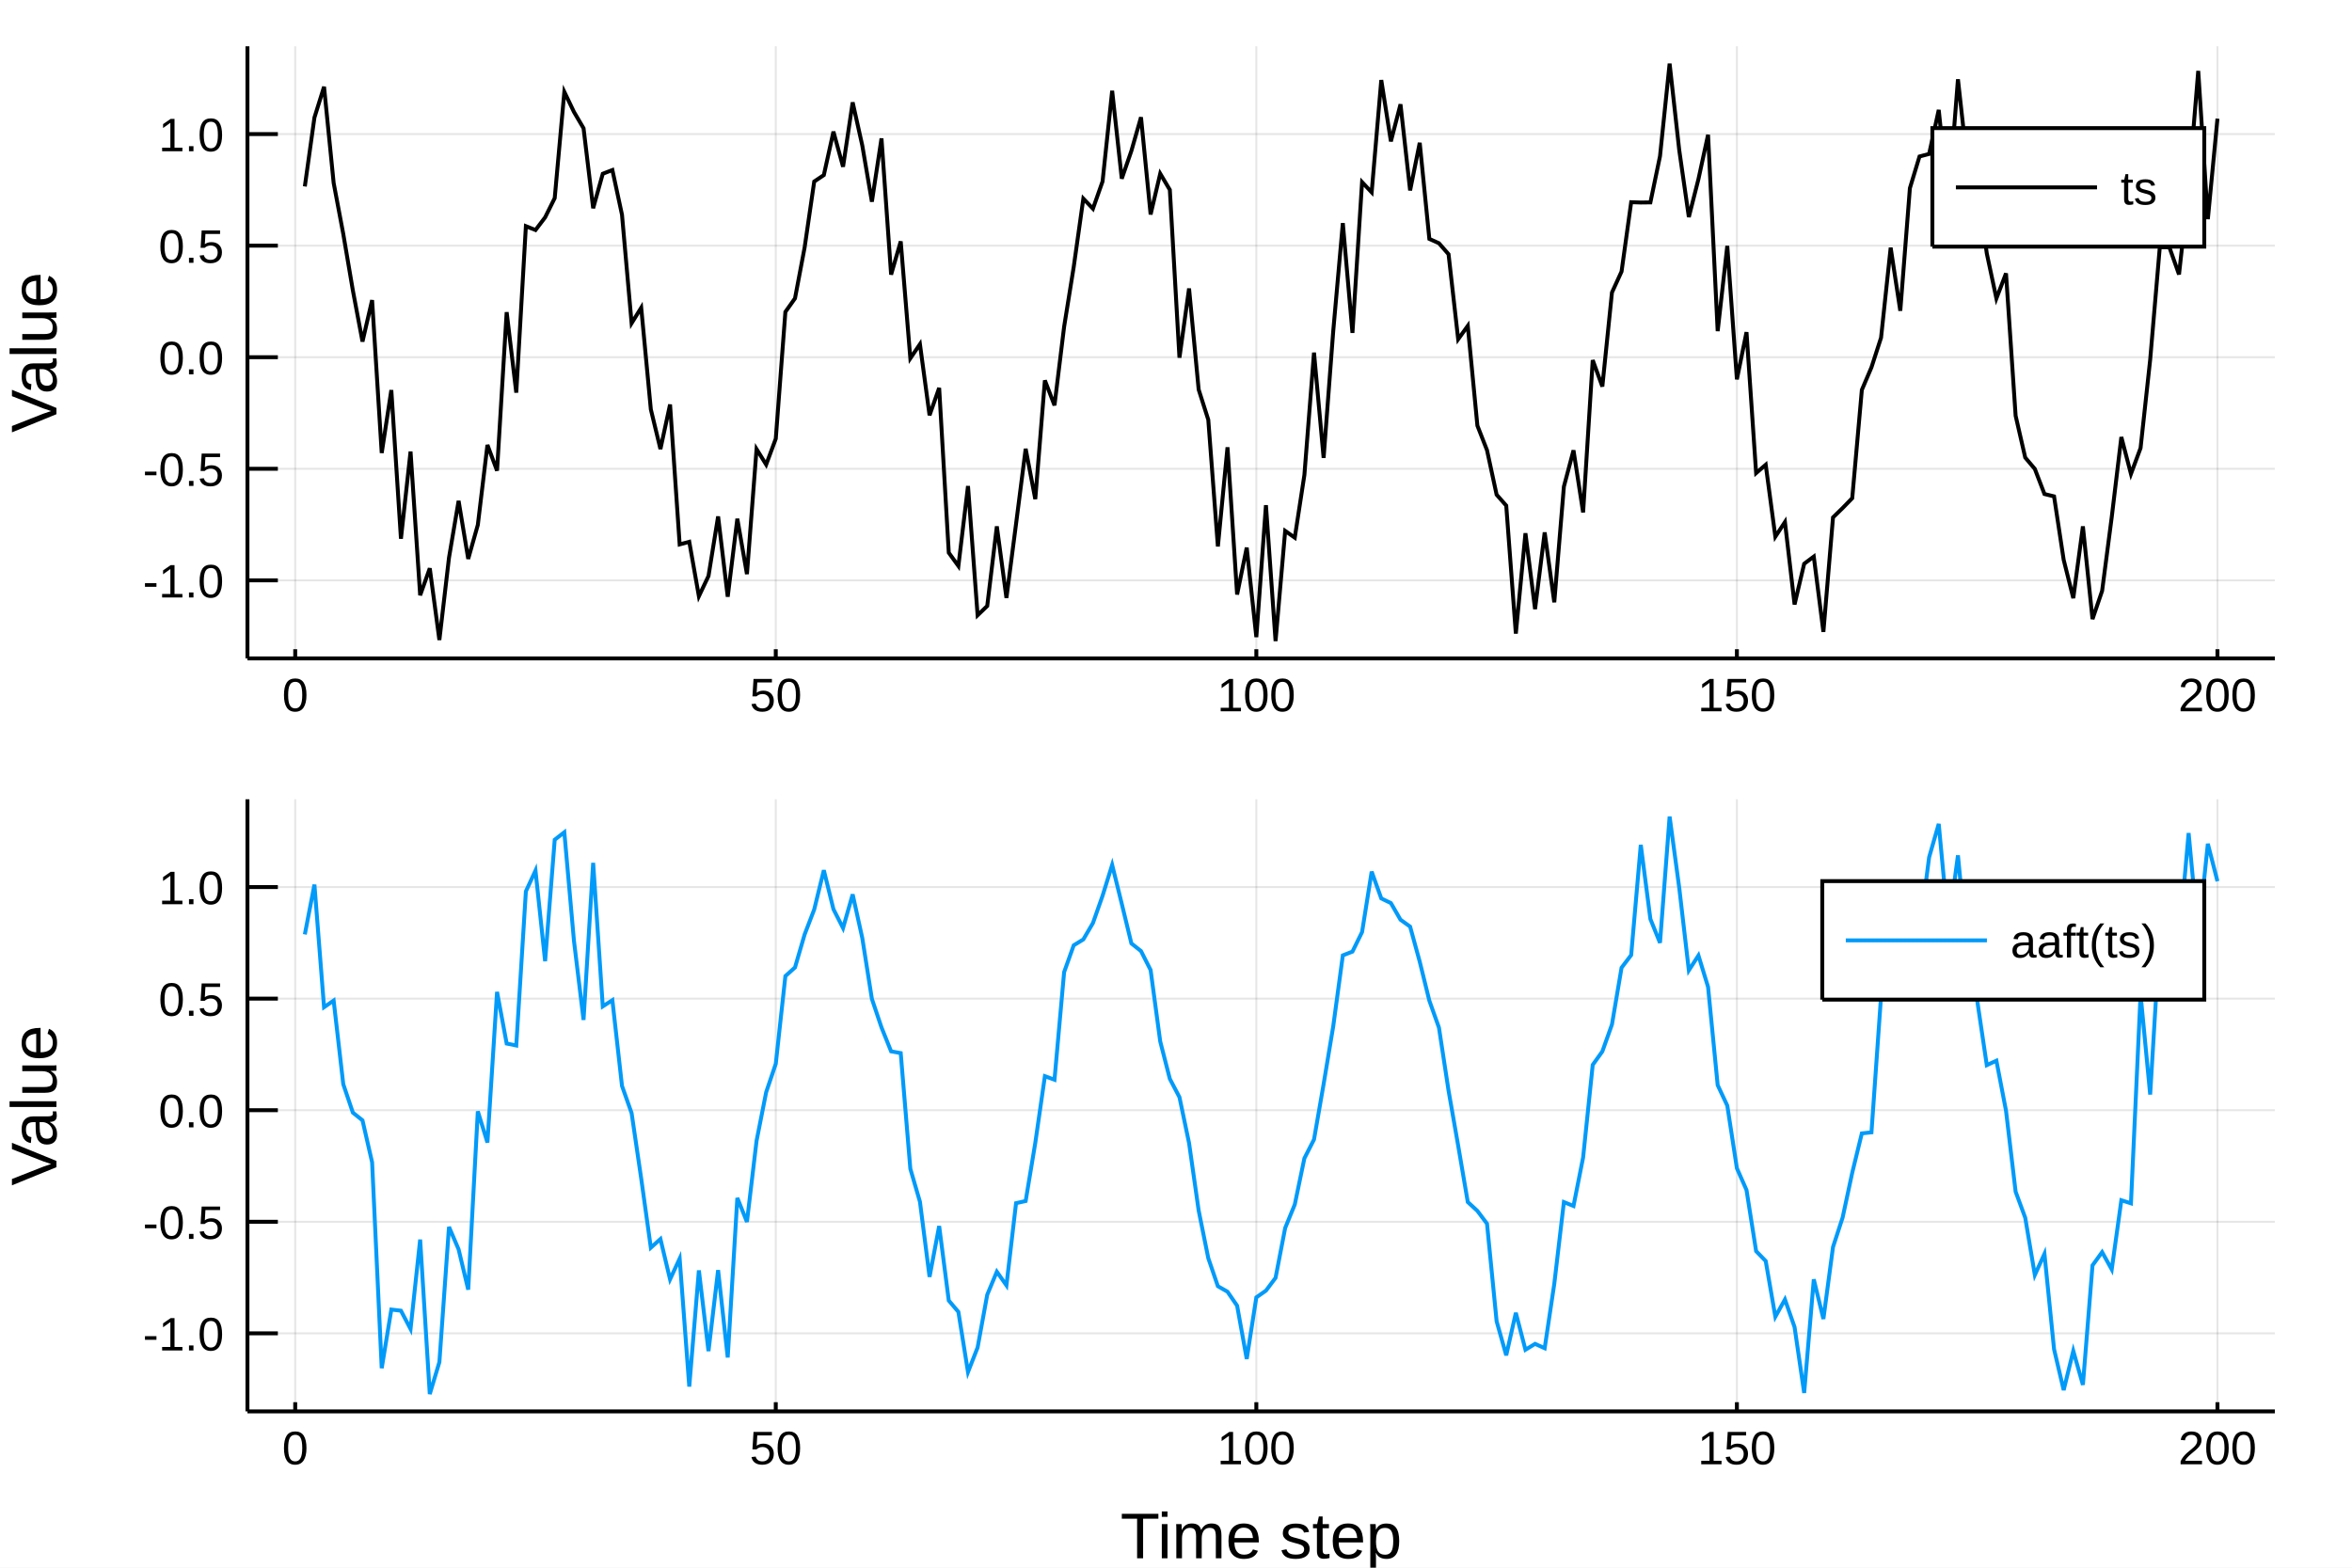
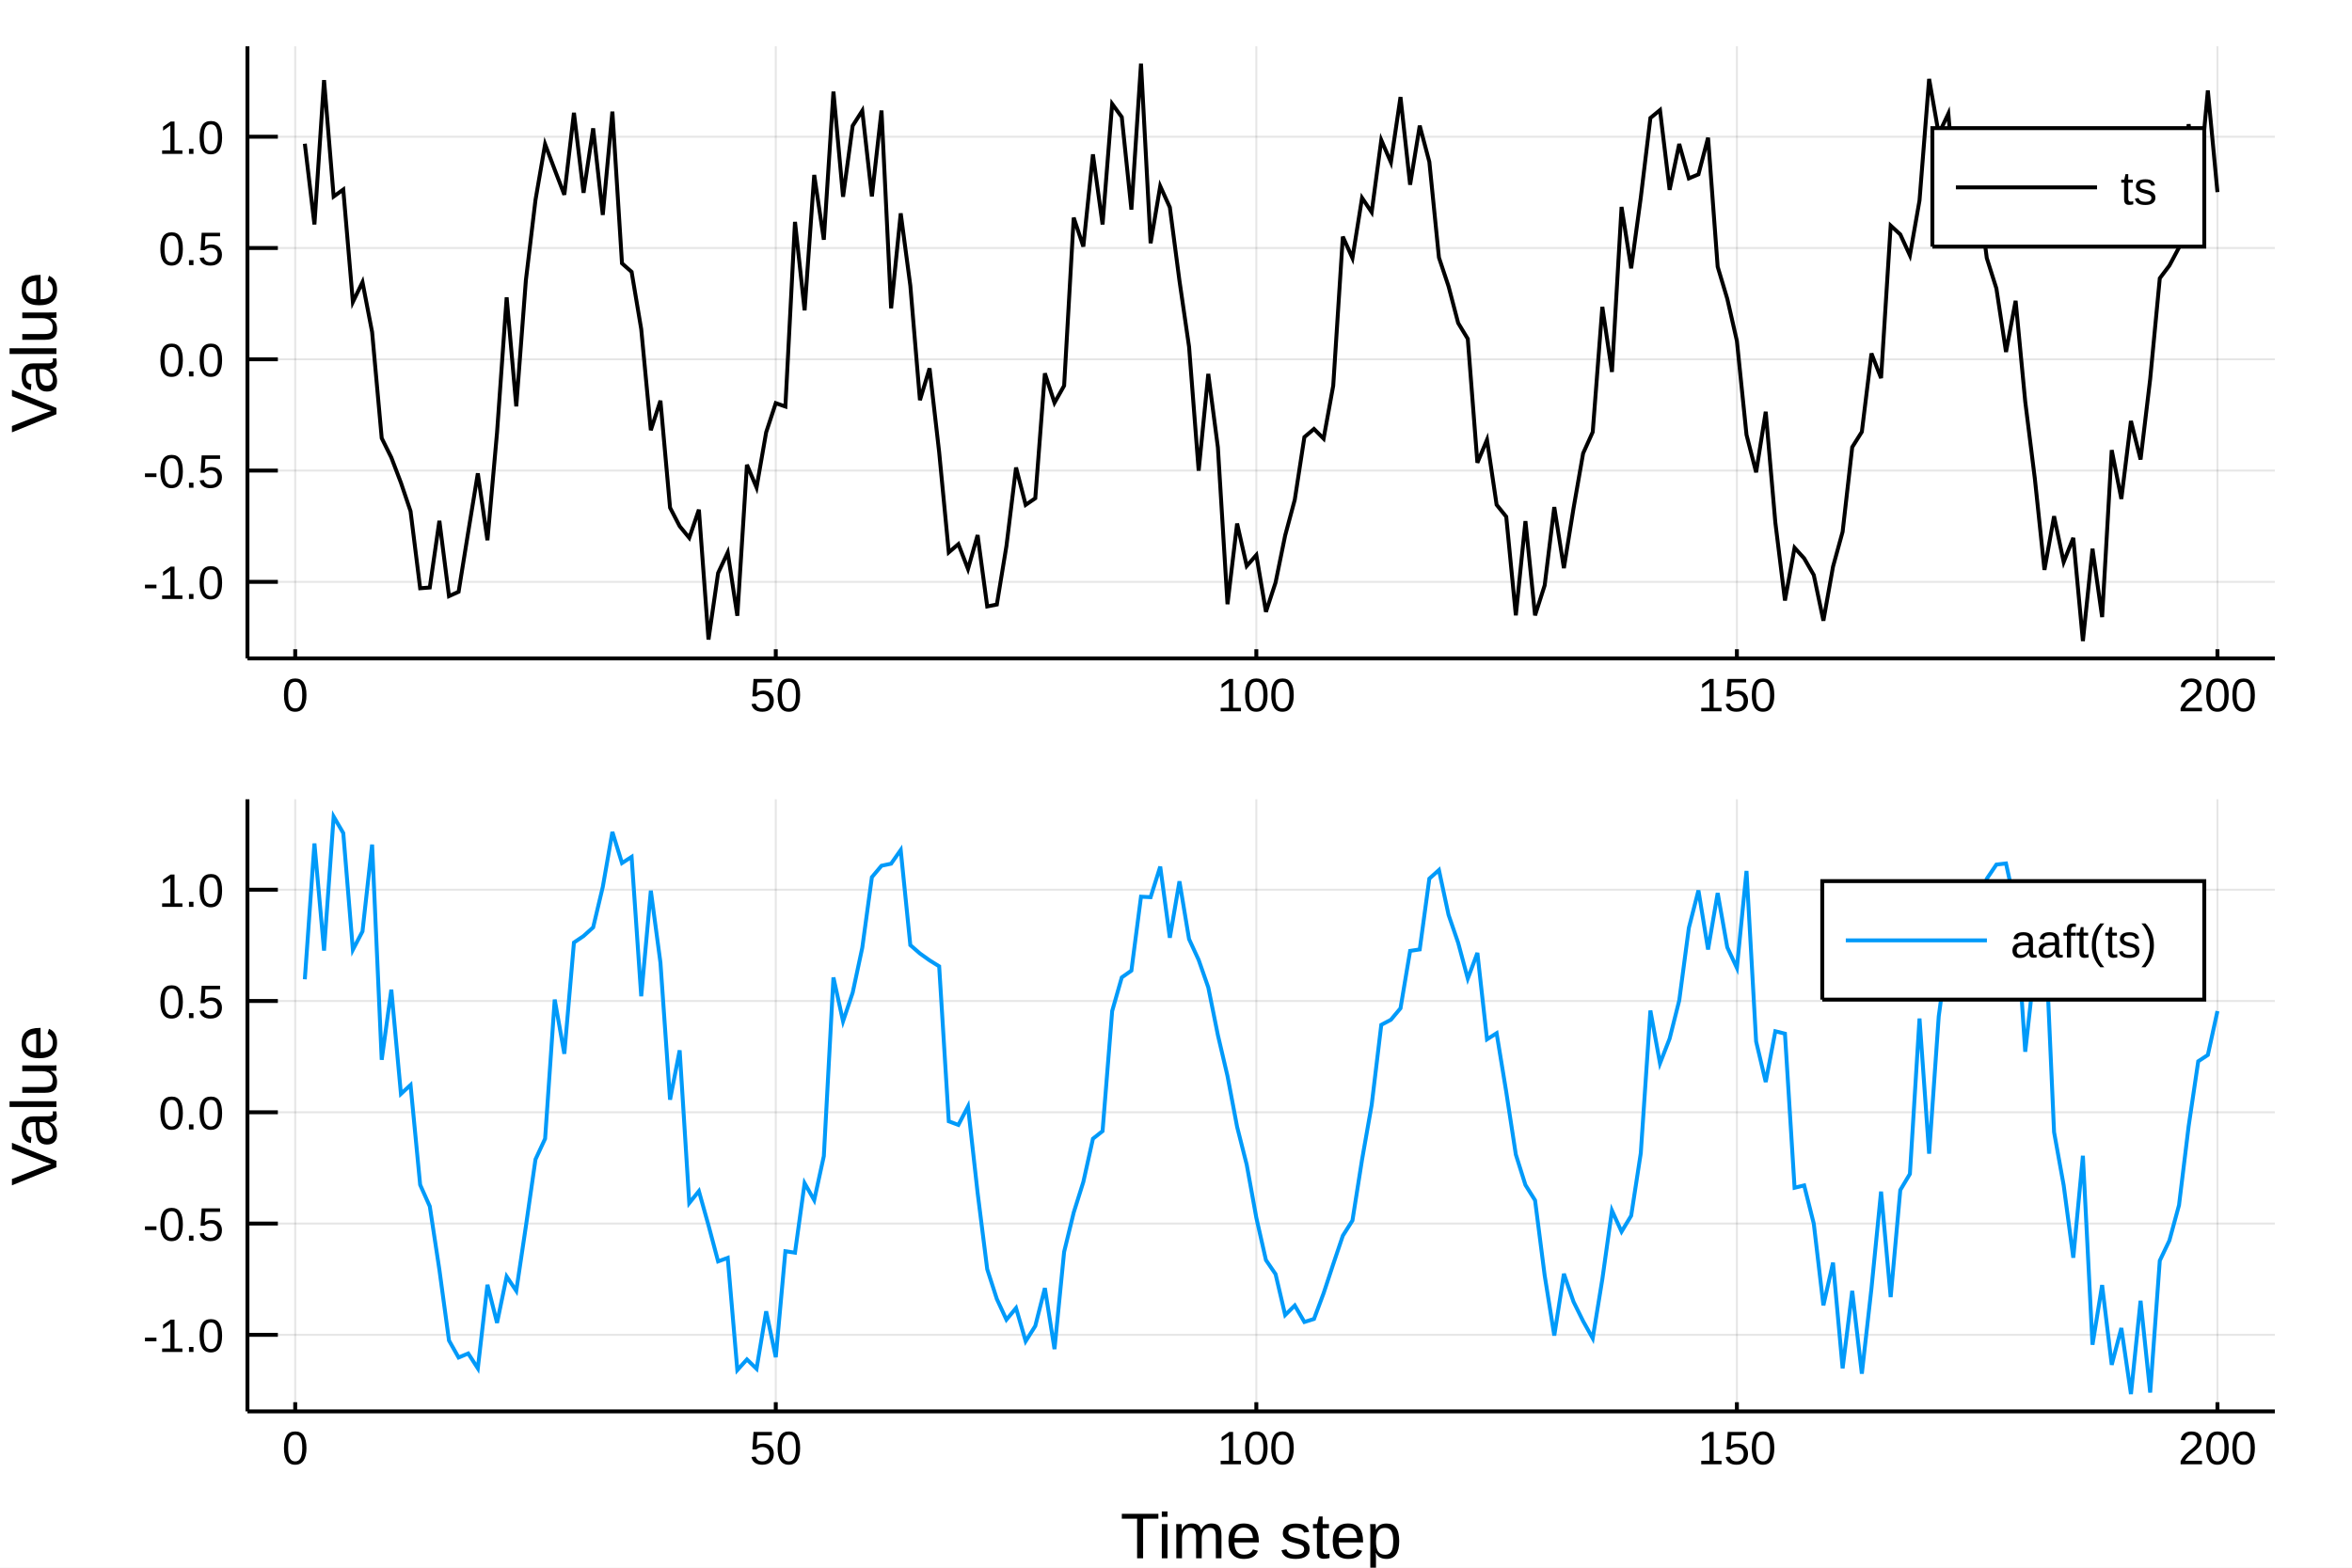
<svg xmlns="http://www.w3.org/2000/svg" width="600" height="400" viewBox="0 0 2400 1600">
  <defs>
-     <clipPath id="clip2500">
+     <clipPath id="clip4800">
      <rect x="0" y="0" width="2000" height="2000" />
    </clipPath>
  </defs>
  <defs>
-     <clipPath id="clip2501">
+     <clipPath id="clip4801">
      <rect x="0" y="0" width="2400" height="1600" />
    </clipPath>
  </defs>
-   <polygon clip-path="url(#clip2501)" points=" 0,1600 2400,1600 2400,0 0,0    " fill="#ffffff" fill-rule="evenodd" fill-opacity="1" />
+   <polygon clip-path="url(#clip4801)" points=" 0,1600 2400,1600 2400,0 0,0    " fill="#ffffff" fill-rule="evenodd" fill-opacity="1" />
  <defs>
-     <clipPath id="clip2502">
+     <clipPath id="clip4802">
      <rect x="480" y="0" width="1681" height="1600" />
    </clipPath>
  </defs>
-   <polygon clip-path="url(#clip2501)" points=" 252.496,671.979 2321.26,671.979 2321.26,47.244 252.496,47.244    " fill="#ffffff" fill-rule="evenodd" fill-opacity="1" />
+   <polygon clip-path="url(#clip4801)" points=" 252.496,671.979 2321.26,671.979 2321.26,47.244 252.496,47.244    " fill="#ffffff" fill-rule="evenodd" fill-opacity="1" />
  <defs>
-     <clipPath id="clip2503">
+     <clipPath id="clip4803">
      <rect x="252" y="47" width="2070" height="626" />
    </clipPath>
  </defs>
-   <polyline clip-path="url(#clip2503)" style="stroke:#000000; stroke-width:2; stroke-opacity:0.1; fill:none" points="   301.239,671.979 301.239,47.244    " />
-   <polyline clip-path="url(#clip2503)" style="stroke:#000000; stroke-width:2; stroke-opacity:0.1; fill:none" points="   791.607,671.979 791.607,47.244    " />
-   <polyline clip-path="url(#clip2503)" style="stroke:#000000; stroke-width:2; stroke-opacity:0.1; fill:none" points="   1281.97,671.979 1281.97,47.244    " />
-   <polyline clip-path="url(#clip2503)" style="stroke:#000000; stroke-width:2; stroke-opacity:0.1; fill:none" points="   1772.34,671.979 1772.34,47.244    " />
-   <polyline clip-path="url(#clip2503)" style="stroke:#000000; stroke-width:2; stroke-opacity:0.1; fill:none" points="   2262.71,671.979 2262.71,47.244    " />
-   <polyline clip-path="url(#clip2503)" style="stroke:#000000; stroke-width:2; stroke-opacity:0.1; fill:none" points="   252.496,592.308 2321.26,592.308    " />
-   <polyline clip-path="url(#clip2503)" style="stroke:#000000; stroke-width:2; stroke-opacity:0.1; fill:none" points="   252.496,478.442 2321.26,478.442    " />
-   <polyline clip-path="url(#clip2503)" style="stroke:#000000; stroke-width:2; stroke-opacity:0.1; fill:none" points="   252.496,364.576 2321.26,364.576    " />
-   <polyline clip-path="url(#clip2503)" style="stroke:#000000; stroke-width:2; stroke-opacity:0.1; fill:none" points="   252.496,250.709 2321.26,250.709    " />
-   <polyline clip-path="url(#clip2503)" style="stroke:#000000; stroke-width:2; stroke-opacity:0.1; fill:none" points="   252.496,136.843 2321.26,136.843    " />
-   <polyline clip-path="url(#clip2501)" style="stroke:#000000; stroke-width:4; stroke-opacity:1; fill:none" points="   252.496,671.979 2321.26,671.979    " />
-   <polyline clip-path="url(#clip2501)" style="stroke:#000000; stroke-width:4; stroke-opacity:1; fill:none" points="   252.496,671.979 252.496,47.244    " />
-   <polyline clip-path="url(#clip2501)" style="stroke:#000000; stroke-width:4; stroke-opacity:1; fill:none" points="   301.239,671.979 301.239,662.608    " />
-   <polyline clip-path="url(#clip2501)" style="stroke:#000000; stroke-width:4; stroke-opacity:1; fill:none" points="   791.607,671.979 791.607,662.608    " />
-   <polyline clip-path="url(#clip2501)" style="stroke:#000000; stroke-width:4; stroke-opacity:1; fill:none" points="   1281.97,671.979 1281.97,662.608    " />
-   <polyline clip-path="url(#clip2501)" style="stroke:#000000; stroke-width:4; stroke-opacity:1; fill:none" points="   1772.34,671.979 1772.34,662.608    " />
-   <polyline clip-path="url(#clip2501)" style="stroke:#000000; stroke-width:4; stroke-opacity:1; fill:none" points="   2262.71,671.979 2262.71,662.608    " />
-   <polyline clip-path="url(#clip2501)" style="stroke:#000000; stroke-width:4; stroke-opacity:1; fill:none" points="   252.496,592.308 283.528,592.308    " />
-   <polyline clip-path="url(#clip2501)" style="stroke:#000000; stroke-width:4; stroke-opacity:1; fill:none" points="   252.496,478.442 283.528,478.442    " />
-   <polyline clip-path="url(#clip2501)" style="stroke:#000000; stroke-width:4; stroke-opacity:1; fill:none" points="   252.496,364.576 283.528,364.576    " />
-   <polyline clip-path="url(#clip2501)" style="stroke:#000000; stroke-width:4; stroke-opacity:1; fill:none" points="   252.496,250.709 283.528,250.709    " />
-   <polyline clip-path="url(#clip2501)" style="stroke:#000000; stroke-width:4; stroke-opacity:1; fill:none" points="   252.496,136.843 283.528,136.843    " />
-   <g clip-path="url(#clip2501)">
+   <polyline clip-path="url(#clip4803)" style="stroke:#000000; stroke-width:2; stroke-opacity:0.1; fill:none" points="   301.239,671.979 301.239,47.244    " />
+   <polyline clip-path="url(#clip4803)" style="stroke:#000000; stroke-width:2; stroke-opacity:0.1; fill:none" points="   791.607,671.979 791.607,47.244    " />
+   <polyline clip-path="url(#clip4803)" style="stroke:#000000; stroke-width:2; stroke-opacity:0.1; fill:none" points="   1281.97,671.979 1281.97,47.244    " />
+   <polyline clip-path="url(#clip4803)" style="stroke:#000000; stroke-width:2; stroke-opacity:0.1; fill:none" points="   1772.34,671.979 1772.34,47.244    " />
+   <polyline clip-path="url(#clip4803)" style="stroke:#000000; stroke-width:2; stroke-opacity:0.1; fill:none" points="   2262.71,671.979 2262.71,47.244    " />
+   <polyline clip-path="url(#clip4803)" style="stroke:#000000; stroke-width:2; stroke-opacity:0.1; fill:none" points="   252.496,593.847 2321.26,593.847    " />
+   <polyline clip-path="url(#clip4803)" style="stroke:#000000; stroke-width:2; stroke-opacity:0.1; fill:none" points="   252.496,480.271 2321.26,480.271    " />
+   <polyline clip-path="url(#clip4803)" style="stroke:#000000; stroke-width:2; stroke-opacity:0.1; fill:none" points="   252.496,366.695 2321.26,366.695    " />
+   <polyline clip-path="url(#clip4803)" style="stroke:#000000; stroke-width:2; stroke-opacity:0.1; fill:none" points="   252.496,253.119 2321.26,253.119    " />
+   <polyline clip-path="url(#clip4803)" style="stroke:#000000; stroke-width:2; stroke-opacity:0.1; fill:none" points="   252.496,139.543 2321.26,139.543    " />
+   <polyline clip-path="url(#clip4801)" style="stroke:#000000; stroke-width:4; stroke-opacity:1; fill:none" points="   252.496,671.979 2321.26,671.979    " />
+   <polyline clip-path="url(#clip4801)" style="stroke:#000000; stroke-width:4; stroke-opacity:1; fill:none" points="   252.496,671.979 252.496,47.244    " />
+   <polyline clip-path="url(#clip4801)" style="stroke:#000000; stroke-width:4; stroke-opacity:1; fill:none" points="   301.239,671.979 301.239,662.608    " />
+   <polyline clip-path="url(#clip4801)" style="stroke:#000000; stroke-width:4; stroke-opacity:1; fill:none" points="   791.607,671.979 791.607,662.608    " />
+   <polyline clip-path="url(#clip4801)" style="stroke:#000000; stroke-width:4; stroke-opacity:1; fill:none" points="   1281.97,671.979 1281.97,662.608    " />
+   <polyline clip-path="url(#clip4801)" style="stroke:#000000; stroke-width:4; stroke-opacity:1; fill:none" points="   1772.34,671.979 1772.34,662.608    " />
+   <polyline clip-path="url(#clip4801)" style="stroke:#000000; stroke-width:4; stroke-opacity:1; fill:none" points="   2262.71,671.979 2262.71,662.608    " />
+   <polyline clip-path="url(#clip4801)" style="stroke:#000000; stroke-width:4; stroke-opacity:1; fill:none" points="   252.496,593.847 283.528,593.847    " />
+   <polyline clip-path="url(#clip4801)" style="stroke:#000000; stroke-width:4; stroke-opacity:1; fill:none" points="   252.496,480.271 283.528,480.271    " />
+   <polyline clip-path="url(#clip4801)" style="stroke:#000000; stroke-width:4; stroke-opacity:1; fill:none" points="   252.496,366.695 283.528,366.695    " />
+   <polyline clip-path="url(#clip4801)" style="stroke:#000000; stroke-width:4; stroke-opacity:1; fill:none" points="   252.496,253.119 283.528,253.119    " />
+   <polyline clip-path="url(#clip4801)" style="stroke:#000000; stroke-width:4; stroke-opacity:1; fill:none" points="   252.496,139.543 283.528,139.543    " />
+   <g clip-path="url(#clip4801)">
    <text style="fill:#000000; fill-opacity:1; font-family:Arial,Helvetica Neue,Helvetica,sans-serif; font-size:48px; text-anchor:middle;" transform="rotate(0, 301.239, 725.979)" x="301.239" y="725.979">0</text>
  </g>
-   <g clip-path="url(#clip2501)">
+   <g clip-path="url(#clip4801)">
    <text style="fill:#000000; fill-opacity:1; font-family:Arial,Helvetica Neue,Helvetica,sans-serif; font-size:48px; text-anchor:middle;" transform="rotate(0, 791.607, 725.979)" x="791.607" y="725.979">50</text>
  </g>
-   <g clip-path="url(#clip2501)">
+   <g clip-path="url(#clip4801)">
    <text style="fill:#000000; fill-opacity:1; font-family:Arial,Helvetica Neue,Helvetica,sans-serif; font-size:48px; text-anchor:middle;" transform="rotate(0, 1281.97, 725.979)" x="1281.97" y="725.979">100</text>
  </g>
-   <g clip-path="url(#clip2501)">
+   <g clip-path="url(#clip4801)">
    <text style="fill:#000000; fill-opacity:1; font-family:Arial,Helvetica Neue,Helvetica,sans-serif; font-size:48px; text-anchor:middle;" transform="rotate(0, 1772.34, 725.979)" x="1772.34" y="725.979">150</text>
  </g>
-   <g clip-path="url(#clip2501)">
+   <g clip-path="url(#clip4801)">
    <text style="fill:#000000; fill-opacity:1; font-family:Arial,Helvetica Neue,Helvetica,sans-serif; font-size:48px; text-anchor:middle;" transform="rotate(0, 2262.71, 725.979)" x="2262.71" y="725.979">200</text>
  </g>
-   <g clip-path="url(#clip2501)">
-     <text style="fill:#000000; fill-opacity:1; font-family:Arial,Helvetica Neue,Helvetica,sans-serif; font-size:48px; text-anchor:end;" transform="rotate(0, 228.496, 609.808)" x="228.496" y="609.808">-1.0</text>
+   <g clip-path="url(#clip4801)">
+     <text style="fill:#000000; fill-opacity:1; font-family:Arial,Helvetica Neue,Helvetica,sans-serif; font-size:48px; text-anchor:end;" transform="rotate(0, 228.496, 611.347)" x="228.496" y="611.347">-1.0</text>
  </g>
-   <g clip-path="url(#clip2501)">
-     <text style="fill:#000000; fill-opacity:1; font-family:Arial,Helvetica Neue,Helvetica,sans-serif; font-size:48px; text-anchor:end;" transform="rotate(0, 228.496, 495.942)" x="228.496" y="495.942">-0.5</text>
+   <g clip-path="url(#clip4801)">
+     <text style="fill:#000000; fill-opacity:1; font-family:Arial,Helvetica Neue,Helvetica,sans-serif; font-size:48px; text-anchor:end;" transform="rotate(0, 228.496, 497.771)" x="228.496" y="497.771">-0.5</text>
  </g>
-   <g clip-path="url(#clip2501)">
-     <text style="fill:#000000; fill-opacity:1; font-family:Arial,Helvetica Neue,Helvetica,sans-serif; font-size:48px; text-anchor:end;" transform="rotate(0, 228.496, 382.076)" x="228.496" y="382.076">0.0</text>
+   <g clip-path="url(#clip4801)">
+     <text style="fill:#000000; fill-opacity:1; font-family:Arial,Helvetica Neue,Helvetica,sans-serif; font-size:48px; text-anchor:end;" transform="rotate(0, 228.496, 384.195)" x="228.496" y="384.195">0.0</text>
  </g>
-   <g clip-path="url(#clip2501)">
-     <text style="fill:#000000; fill-opacity:1; font-family:Arial,Helvetica Neue,Helvetica,sans-serif; font-size:48px; text-anchor:end;" transform="rotate(0, 228.496, 268.209)" x="228.496" y="268.209">0.5</text>
+   <g clip-path="url(#clip4801)">
+     <text style="fill:#000000; fill-opacity:1; font-family:Arial,Helvetica Neue,Helvetica,sans-serif; font-size:48px; text-anchor:end;" transform="rotate(0, 228.496, 270.619)" x="228.496" y="270.619">0.5</text>
  </g>
-   <g clip-path="url(#clip2501)">
-     <text style="fill:#000000; fill-opacity:1; font-family:Arial,Helvetica Neue,Helvetica,sans-serif; font-size:48px; text-anchor:end;" transform="rotate(0, 228.496, 154.343)" x="228.496" y="154.343">1.0</text>
+   <g clip-path="url(#clip4801)">
+     <text style="fill:#000000; fill-opacity:1; font-family:Arial,Helvetica Neue,Helvetica,sans-serif; font-size:48px; text-anchor:end;" transform="rotate(0, 228.496, 157.043)" x="228.496" y="157.043">1.0</text>
  </g>
-   <g clip-path="url(#clip2501)">
+   <g clip-path="url(#clip4801)">
    <text style="fill:#000000; fill-opacity:1; font-family:Arial,Helvetica Neue,Helvetica,sans-serif; font-size:66px; text-anchor:middle;" transform="rotate(-90, 57.6, 359.611)" x="57.6" y="359.611">Value</text>
  </g>
-   <polyline clip-path="url(#clip2503)" style="stroke:#000000; stroke-width:4; stroke-opacity:1; fill:none" points="   311.046,190.295 320.854,119.99 330.661,88.541 340.468,186.745 350.276,238.789 360.083,296.542 369.89,348.603 379.698,306.309 389.505,462.335 399.312,398.108    409.12,549.84 418.927,460.84 428.734,607.525 438.542,580.017 448.349,653.171 458.156,569.202 467.964,511.201 477.771,570.405 487.579,535.688 497.386,454.125    507.193,480.383 517.001,318.593 526.808,400.744 536.615,230.84 546.423,234.777 556.23,221.872 566.037,202.157 575.845,93.755 585.652,114.204 595.459,130.911    605.267,212.527 615.074,177.33 624.882,173.539 634.689,219.152 644.496,329.867 654.304,314.047 664.111,417.771 673.918,458.312 683.726,412.824 693.533,555.623    703.34,552.971 713.148,608.53 722.955,587.883 732.762,527.082 742.57,609.052 752.377,529.418 762.185,585.959 771.992,458.358 781.799,474.16 791.607,447.758    801.414,318.328 811.221,304.52 821.029,252.686 830.836,185.274 840.643,178.687 850.451,134.348 860.258,170.174 870.065,104.48 879.873,148.458 889.68,205.861    899.487,141.249 909.295,280.276 919.102,246.357 928.91,365.715 938.717,351.281 948.524,423.832 958.332,395.907 968.139,564.109 977.946,577.651 987.754,496.045    997.561,627.924 1007.37,618.47 1017.18,537.203 1026.98,610.241 1036.79,534.665 1046.6,458.035 1056.41,509.412 1066.21,388.231 1076.02,413.684 1085.83,333.491    1095.63,272.449 1105.44,202.722 1115.25,212.988 1125.06,185.172 1134.86,92.655 1144.67,182.35 1154.48,153.966 1164.29,119.655 1174.09,218.895 1183.9,177.203    1193.71,193.75 1203.52,365.091 1213.32,294.408 1223.13,397.589 1232.94,428.414 1242.74,557.738 1252.55,456.482 1262.36,606.775 1272.17,558.881 1281.97,650.254    1291.78,515.588 1301.59,654.297 1311.4,541.837 1321.2,548.739 1331.01,484.784 1340.82,359.881 1350.63,467.34 1360.43,338.039 1370.24,227.716 1380.05,339.762    1389.86,185.885 1399.66,196.287 1409.47,81.72 1419.28,144.311 1429.08,106.445 1438.89,194.355 1448.7,145.728 1458.51,243.83 1468.31,248.226 1478.12,259.457    1487.93,346.224 1497.74,332.588 1507.54,434.403 1517.35,459.464 1527.16,504.896 1536.97,516.012 1546.77,646.668 1556.58,544.228 1566.39,621.68 1576.2,543.356    1586,614.733 1595.81,496.606 1605.62,459.605 1615.42,522.979 1625.23,367.55 1635.04,394.489 1644.85,298.537 1654.65,277.113 1664.46,206.367 1674.27,206.684    1684.08,206.565 1693.88,159.432 1703.69,64.925 1713.5,153.186 1723.31,221.517 1733.11,182.788 1742.92,137.529 1752.73,337.966 1762.53,250.957 1772.34,387.185    1782.15,339 1791.96,482.809 1801.76,474.335 1811.57,547.729 1821.38,532.789 1831.19,616.944 1840.99,575.371 1850.8,568.048 1860.61,644.907 1870.42,528.07    1880.22,518.534 1890.03,508.436 1899.84,397.964 1909.65,374.925 1919.45,344.636 1929.26,252.77 1939.07,317.196 1948.87,192.044 1958.68,159.705 1968.49,157.116    1978.3,112.143 1988.1,206.25 1997.91,80.907 2007.72,169.487 2017.53,188.815 2027.33,258.627 2037.14,304.617 2046.95,278.987 2056.76,424.324 2066.56,467.006    2076.37,478.605 2086.18,504.213 2095.98,506.603 2105.79,571.375 2115.6,610.489 2125.41,537.199 2135.21,631.851 2145.02,603.052 2154.83,527.795 2164.64,446.048    2174.44,483.704 2184.25,457.262 2194.06,367.069 2203.87,252.284 2213.67,252.408 2223.48,280.106 2233.29,191.515 2243.1,72.366 2252.9,223.678 2262.71,121.095       " />
-   <polygon clip-path="url(#clip2501)" points=" 1971.81,251.724 2249.26,251.724 2249.26,130.764 1971.81,130.764    " fill="#ffffff" fill-rule="evenodd" fill-opacity="1" />
-   <polyline clip-path="url(#clip2501)" style="stroke:#000000; stroke-width:4; stroke-opacity:1; fill:none" points="   1971.81,251.724 2249.26,251.724 2249.26,130.764 1971.81,130.764 1971.81,251.724    " />
-   <polyline clip-path="url(#clip2501)" style="stroke:#000000; stroke-width:4; stroke-opacity:1; fill:none" points="   1995.81,191.244 2139.81,191.244    " />
-   <g clip-path="url(#clip2501)">
+   <polyline clip-path="url(#clip4803)" style="stroke:#000000; stroke-width:4; stroke-opacity:1; fill:none" points="   311.046,146.677 320.854,229.075 330.661,81.74 340.468,200.569 350.276,193.477 360.083,308.221 369.89,287.935 379.698,338.86 389.505,447.169 399.312,466.949    409.12,492.687 418.927,521.743 428.734,600.385 438.542,599.626 448.349,531.531 458.156,608.438 467.964,603.975 477.771,543.035 487.579,483.091 497.386,551.39    507.193,441.324 517.001,303.468 526.808,414.753 536.615,286.004 546.423,204.036 556.23,147.182 566.037,173.204 575.845,198.752 585.652,115.088 595.459,196.784    605.267,130.995 615.074,219.347 624.882,113.88 634.689,268.786 644.496,277.464 654.304,335.827 664.111,439.09 673.918,408.95 683.726,518.128 693.533,537.021    703.34,548.945 713.148,520.17 722.955,652.74 732.762,584.815 742.57,563.887 752.377,628.479 762.185,474.346 771.992,497.567 781.799,441.195 791.607,411.437    801.414,414.913 811.221,226.466 821.029,316.751 830.836,178.549 840.643,244.67 850.451,93.472 860.258,200.85 870.065,128.394 879.873,112.994 889.68,200.496    899.487,112.759 909.295,314.673 919.102,217.731 928.91,291.553 938.717,408.418 948.524,375.934 958.332,461.515 968.139,563.75 977.946,555.354 987.754,580.735    997.561,546.133 1007.37,618.946 1017.18,616.99 1026.98,557.272 1036.79,477.166 1046.6,515.276 1056.41,508.527 1066.21,381.015 1076.02,411.075 1085.83,393.68    1095.63,222.139 1105.44,251.64 1115.25,157.543 1125.06,229.106 1134.86,106.037 1144.67,119.479 1154.48,213.916 1164.29,64.925 1174.09,248.283 1183.9,189.948    1193.71,211.63 1203.52,286.459 1213.32,353.866 1223.13,480.41 1232.94,381.59 1242.74,456.558 1252.55,616.672 1262.36,534.323 1272.17,577.644 1281.97,566.489    1291.78,624.453 1301.59,594.585 1311.4,546.459 1321.2,510.016 1331.01,446.11 1340.82,437.804 1350.63,447.661 1360.43,393.682 1370.24,241.533 1380.05,263.424    1389.86,201.979 1399.66,216.579 1409.47,142.934 1419.28,165.665 1429.08,99.034 1438.89,188.57 1448.7,128.25 1458.51,165.207 1468.31,262.855 1478.12,292.261    1487.93,329.687 1497.74,345.827 1507.54,472.277 1517.35,448.846 1527.16,515.157 1536.97,527.369 1546.77,628.046 1556.58,531.866 1566.39,628.034 1576.2,597.396    1586,517.542 1595.81,579.852 1605.62,518.888 1615.42,462.698 1625.23,440.93 1635.04,313.159 1644.85,379.601 1654.65,211.223 1664.46,273.851 1674.27,201.691    1684.08,120.385 1693.88,112.345 1703.69,193.768 1713.5,146.96 1723.31,182.064 1733.11,177.968 1742.92,140.509 1752.73,272.279 1762.53,304.946 1772.34,347.917    1782.15,443.75 1791.96,482.044 1801.76,420.21 1811.57,533.284 1821.38,612.887 1831.19,559.054 1840.99,569.846 1850.8,586.893 1860.61,633.5 1870.42,578.362    1880.22,542.737 1890.03,456.363 1899.84,440.729 1909.65,360.728 1919.45,385.907 1929.26,230.263 1939.07,239.259 1948.87,260.575 1958.68,204.629 1968.49,80.555    1978.3,136.754 1988.1,115.968 1997.91,230.985 2007.72,140.285 2017.53,186.834 2027.33,263.381 2037.14,294.419 2046.95,359.224 2056.76,307.01 2066.56,409.857    2076.37,488.509 2086.18,581.644 2095.98,526.86 2105.79,573.622 2115.6,548.955 2125.41,654.297 2135.21,560.038 2145.02,629.813 2154.83,459.368 2164.64,509.209    2174.44,429.643 2184.25,468.997 2194.06,386.887 2203.87,283.995 2213.67,271.012 2223.48,252.623 2233.29,126.747 2243.1,198.359 2252.9,92.348 2262.71,196.092       " />
+   <polygon clip-path="url(#clip4801)" points=" 1971.81,251.724 2249.26,251.724 2249.26,130.764 1971.81,130.764    " fill="#ffffff" fill-rule="evenodd" fill-opacity="1" />
+   <polyline clip-path="url(#clip4801)" style="stroke:#000000; stroke-width:4; stroke-opacity:1; fill:none" points="   1971.81,251.724 2249.26,251.724 2249.26,130.764 1971.81,130.764 1971.81,251.724    " />
+   <polyline clip-path="url(#clip4801)" style="stroke:#000000; stroke-width:4; stroke-opacity:1; fill:none" points="   1995.81,191.244 2139.81,191.244    " />
+   <g clip-path="url(#clip4801)">
    <text style="fill:#000000; fill-opacity:1; font-family:Arial,Helvetica Neue,Helvetica,sans-serif; font-size:48px; text-anchor:start;" transform="rotate(0, 2163.81, 208.744)" x="2163.81" y="208.744">ts</text>
  </g>
-   <polygon clip-path="url(#clip2501)" points=" 252.496,1440.48 2321.26,1440.48 2321.26,815.748 252.496,815.748    " fill="#ffffff" fill-rule="evenodd" fill-opacity="1" />
+   <polygon clip-path="url(#clip4801)" points=" 252.496,1440.48 2321.26,1440.48 2321.26,815.748 252.496,815.748    " fill="#ffffff" fill-rule="evenodd" fill-opacity="1" />
  <defs>
-     <clipPath id="clip2504">
+     <clipPath id="clip4804">
      <rect x="252" y="815" width="2070" height="626" />
    </clipPath>
  </defs>
-   <polyline clip-path="url(#clip2504)" style="stroke:#000000; stroke-width:2; stroke-opacity:0.1; fill:none" points="   301.239,1440.48 301.239,815.748    " />
-   <polyline clip-path="url(#clip2504)" style="stroke:#000000; stroke-width:2; stroke-opacity:0.1; fill:none" points="   791.607,1440.48 791.607,815.748    " />
-   <polyline clip-path="url(#clip2504)" style="stroke:#000000; stroke-width:2; stroke-opacity:0.1; fill:none" points="   1281.97,1440.48 1281.97,815.748    " />
-   <polyline clip-path="url(#clip2504)" style="stroke:#000000; stroke-width:2; stroke-opacity:0.1; fill:none" points="   1772.34,1440.48 1772.34,815.748    " />
-   <polyline clip-path="url(#clip2504)" style="stroke:#000000; stroke-width:2; stroke-opacity:0.1; fill:none" points="   2262.71,1440.48 2262.71,815.748    " />
-   <polyline clip-path="url(#clip2504)" style="stroke:#000000; stroke-width:2; stroke-opacity:0.1; fill:none" points="   252.496,1360.81 2321.26,1360.81    " />
-   <polyline clip-path="url(#clip2504)" style="stroke:#000000; stroke-width:2; stroke-opacity:0.1; fill:none" points="   252.496,1246.95 2321.26,1246.95    " />
-   <polyline clip-path="url(#clip2504)" style="stroke:#000000; stroke-width:2; stroke-opacity:0.1; fill:none" points="   252.496,1133.08 2321.26,1133.08    " />
-   <polyline clip-path="url(#clip2504)" style="stroke:#000000; stroke-width:2; stroke-opacity:0.1; fill:none" points="   252.496,1019.21 2321.26,1019.21    " />
-   <polyline clip-path="url(#clip2504)" style="stroke:#000000; stroke-width:2; stroke-opacity:0.1; fill:none" points="   252.496,905.347 2321.26,905.347    " />
-   <polyline clip-path="url(#clip2501)" style="stroke:#000000; stroke-width:4; stroke-opacity:1; fill:none" points="   252.496,1440.48 2321.26,1440.48    " />
-   <polyline clip-path="url(#clip2501)" style="stroke:#000000; stroke-width:4; stroke-opacity:1; fill:none" points="   252.496,1440.48 252.496,815.748    " />
-   <polyline clip-path="url(#clip2501)" style="stroke:#000000; stroke-width:4; stroke-opacity:1; fill:none" points="   301.239,1440.48 301.239,1431.11    " />
-   <polyline clip-path="url(#clip2501)" style="stroke:#000000; stroke-width:4; stroke-opacity:1; fill:none" points="   791.607,1440.48 791.607,1431.11    " />
-   <polyline clip-path="url(#clip2501)" style="stroke:#000000; stroke-width:4; stroke-opacity:1; fill:none" points="   1281.97,1440.48 1281.97,1431.11    " />
-   <polyline clip-path="url(#clip2501)" style="stroke:#000000; stroke-width:4; stroke-opacity:1; fill:none" points="   1772.34,1440.48 1772.34,1431.11    " />
-   <polyline clip-path="url(#clip2501)" style="stroke:#000000; stroke-width:4; stroke-opacity:1; fill:none" points="   2262.71,1440.48 2262.71,1431.11    " />
-   <polyline clip-path="url(#clip2501)" style="stroke:#000000; stroke-width:4; stroke-opacity:1; fill:none" points="   252.496,1360.81 283.528,1360.81    " />
-   <polyline clip-path="url(#clip2501)" style="stroke:#000000; stroke-width:4; stroke-opacity:1; fill:none" points="   252.496,1246.95 283.528,1246.95    " />
-   <polyline clip-path="url(#clip2501)" style="stroke:#000000; stroke-width:4; stroke-opacity:1; fill:none" points="   252.496,1133.08 283.528,1133.08    " />
-   <polyline clip-path="url(#clip2501)" style="stroke:#000000; stroke-width:4; stroke-opacity:1; fill:none" points="   252.496,1019.21 283.528,1019.21    " />
-   <polyline clip-path="url(#clip2501)" style="stroke:#000000; stroke-width:4; stroke-opacity:1; fill:none" points="   252.496,905.347 283.528,905.347    " />
-   <g clip-path="url(#clip2501)">
+   <polyline clip-path="url(#clip4804)" style="stroke:#000000; stroke-width:2; stroke-opacity:0.1; fill:none" points="   301.239,1440.48 301.239,815.748    " />
+   <polyline clip-path="url(#clip4804)" style="stroke:#000000; stroke-width:2; stroke-opacity:0.1; fill:none" points="   791.607,1440.48 791.607,815.748    " />
+   <polyline clip-path="url(#clip4804)" style="stroke:#000000; stroke-width:2; stroke-opacity:0.1; fill:none" points="   1281.97,1440.48 1281.97,815.748    " />
+   <polyline clip-path="url(#clip4804)" style="stroke:#000000; stroke-width:2; stroke-opacity:0.1; fill:none" points="   1772.34,1440.48 1772.34,815.748    " />
+   <polyline clip-path="url(#clip4804)" style="stroke:#000000; stroke-width:2; stroke-opacity:0.1; fill:none" points="   2262.71,1440.48 2262.71,815.748    " />
+   <polyline clip-path="url(#clip4804)" style="stroke:#000000; stroke-width:2; stroke-opacity:0.1; fill:none" points="   252.496,1362.35 2321.26,1362.35    " />
+   <polyline clip-path="url(#clip4804)" style="stroke:#000000; stroke-width:2; stroke-opacity:0.1; fill:none" points="   252.496,1248.78 2321.26,1248.78    " />
+   <polyline clip-path="url(#clip4804)" style="stroke:#000000; stroke-width:2; stroke-opacity:0.1; fill:none" points="   252.496,1135.2 2321.26,1135.2    " />
+   <polyline clip-path="url(#clip4804)" style="stroke:#000000; stroke-width:2; stroke-opacity:0.1; fill:none" points="   252.496,1021.62 2321.26,1021.62    " />
+   <polyline clip-path="url(#clip4804)" style="stroke:#000000; stroke-width:2; stroke-opacity:0.1; fill:none" points="   252.496,908.047 2321.26,908.047    " />
+   <polyline clip-path="url(#clip4801)" style="stroke:#000000; stroke-width:4; stroke-opacity:1; fill:none" points="   252.496,1440.48 2321.26,1440.48    " />
+   <polyline clip-path="url(#clip4801)" style="stroke:#000000; stroke-width:4; stroke-opacity:1; fill:none" points="   252.496,1440.48 252.496,815.748    " />
+   <polyline clip-path="url(#clip4801)" style="stroke:#000000; stroke-width:4; stroke-opacity:1; fill:none" points="   301.239,1440.48 301.239,1431.11    " />
+   <polyline clip-path="url(#clip4801)" style="stroke:#000000; stroke-width:4; stroke-opacity:1; fill:none" points="   791.607,1440.48 791.607,1431.11    " />
+   <polyline clip-path="url(#clip4801)" style="stroke:#000000; stroke-width:4; stroke-opacity:1; fill:none" points="   1281.97,1440.48 1281.97,1431.11    " />
+   <polyline clip-path="url(#clip4801)" style="stroke:#000000; stroke-width:4; stroke-opacity:1; fill:none" points="   1772.34,1440.48 1772.34,1431.11    " />
+   <polyline clip-path="url(#clip4801)" style="stroke:#000000; stroke-width:4; stroke-opacity:1; fill:none" points="   2262.71,1440.48 2262.71,1431.11    " />
+   <polyline clip-path="url(#clip4801)" style="stroke:#000000; stroke-width:4; stroke-opacity:1; fill:none" points="   252.496,1362.35 283.528,1362.35    " />
+   <polyline clip-path="url(#clip4801)" style="stroke:#000000; stroke-width:4; stroke-opacity:1; fill:none" points="   252.496,1248.78 283.528,1248.78    " />
+   <polyline clip-path="url(#clip4801)" style="stroke:#000000; stroke-width:4; stroke-opacity:1; fill:none" points="   252.496,1135.2 283.528,1135.2    " />
+   <polyline clip-path="url(#clip4801)" style="stroke:#000000; stroke-width:4; stroke-opacity:1; fill:none" points="   252.496,1021.62 283.528,1021.62    " />
+   <polyline clip-path="url(#clip4801)" style="stroke:#000000; stroke-width:4; stroke-opacity:1; fill:none" points="   252.496,908.047 283.528,908.047    " />
+   <g clip-path="url(#clip4801)">
    <text style="fill:#000000; fill-opacity:1; font-family:Arial,Helvetica Neue,Helvetica,sans-serif; font-size:48px; text-anchor:middle;" transform="rotate(0, 301.239, 1494.48)" x="301.239" y="1494.48">0</text>
  </g>
-   <g clip-path="url(#clip2501)">
+   <g clip-path="url(#clip4801)">
    <text style="fill:#000000; fill-opacity:1; font-family:Arial,Helvetica Neue,Helvetica,sans-serif; font-size:48px; text-anchor:middle;" transform="rotate(0, 791.607, 1494.48)" x="791.607" y="1494.48">50</text>
  </g>
-   <g clip-path="url(#clip2501)">
+   <g clip-path="url(#clip4801)">
    <text style="fill:#000000; fill-opacity:1; font-family:Arial,Helvetica Neue,Helvetica,sans-serif; font-size:48px; text-anchor:middle;" transform="rotate(0, 1281.97, 1494.48)" x="1281.97" y="1494.48">100</text>
  </g>
-   <g clip-path="url(#clip2501)">
+   <g clip-path="url(#clip4801)">
    <text style="fill:#000000; fill-opacity:1; font-family:Arial,Helvetica Neue,Helvetica,sans-serif; font-size:48px; text-anchor:middle;" transform="rotate(0, 1772.34, 1494.48)" x="1772.34" y="1494.48">150</text>
  </g>
-   <g clip-path="url(#clip2501)">
+   <g clip-path="url(#clip4801)">
    <text style="fill:#000000; fill-opacity:1; font-family:Arial,Helvetica Neue,Helvetica,sans-serif; font-size:48px; text-anchor:middle;" transform="rotate(0, 2262.71, 1494.48)" x="2262.71" y="1494.48">200</text>
  </g>
-   <g clip-path="url(#clip2501)">
-     <text style="fill:#000000; fill-opacity:1; font-family:Arial,Helvetica Neue,Helvetica,sans-serif; font-size:48px; text-anchor:end;" transform="rotate(0, 228.496, 1378.31)" x="228.496" y="1378.31">-1.0</text>
+   <g clip-path="url(#clip4801)">
+     <text style="fill:#000000; fill-opacity:1; font-family:Arial,Helvetica Neue,Helvetica,sans-serif; font-size:48px; text-anchor:end;" transform="rotate(0, 228.496, 1379.85)" x="228.496" y="1379.85">-1.0</text>
  </g>
-   <g clip-path="url(#clip2501)">
-     <text style="fill:#000000; fill-opacity:1; font-family:Arial,Helvetica Neue,Helvetica,sans-serif; font-size:48px; text-anchor:end;" transform="rotate(0, 228.496, 1264.45)" x="228.496" y="1264.45">-0.5</text>
+   <g clip-path="url(#clip4801)">
+     <text style="fill:#000000; fill-opacity:1; font-family:Arial,Helvetica Neue,Helvetica,sans-serif; font-size:48px; text-anchor:end;" transform="rotate(0, 228.496, 1266.28)" x="228.496" y="1266.28">-0.5</text>
  </g>
-   <g clip-path="url(#clip2501)">
-     <text style="fill:#000000; fill-opacity:1; font-family:Arial,Helvetica Neue,Helvetica,sans-serif; font-size:48px; text-anchor:end;" transform="rotate(0, 228.496, 1150.58)" x="228.496" y="1150.58">0.0</text>
+   <g clip-path="url(#clip4801)">
+     <text style="fill:#000000; fill-opacity:1; font-family:Arial,Helvetica Neue,Helvetica,sans-serif; font-size:48px; text-anchor:end;" transform="rotate(0, 228.496, 1152.7)" x="228.496" y="1152.7">0.0</text>
  </g>
-   <g clip-path="url(#clip2501)">
-     <text style="fill:#000000; fill-opacity:1; font-family:Arial,Helvetica Neue,Helvetica,sans-serif; font-size:48px; text-anchor:end;" transform="rotate(0, 228.496, 1036.71)" x="228.496" y="1036.71">0.5</text>
+   <g clip-path="url(#clip4801)">
+     <text style="fill:#000000; fill-opacity:1; font-family:Arial,Helvetica Neue,Helvetica,sans-serif; font-size:48px; text-anchor:end;" transform="rotate(0, 228.496, 1039.12)" x="228.496" y="1039.12">0.5</text>
  </g>
-   <g clip-path="url(#clip2501)">
-     <text style="fill:#000000; fill-opacity:1; font-family:Arial,Helvetica Neue,Helvetica,sans-serif; font-size:48px; text-anchor:end;" transform="rotate(0, 228.496, 922.847)" x="228.496" y="922.847">1.0</text>
+   <g clip-path="url(#clip4801)">
+     <text style="fill:#000000; fill-opacity:1; font-family:Arial,Helvetica Neue,Helvetica,sans-serif; font-size:48px; text-anchor:end;" transform="rotate(0, 228.496, 925.547)" x="228.496" y="925.547">1.0</text>
  </g>
-   <g clip-path="url(#clip2501)">
+   <g clip-path="url(#clip4801)">
    <text style="fill:#000000; fill-opacity:1; font-family:Arial,Helvetica Neue,Helvetica,sans-serif; font-size:66px; text-anchor:middle;" transform="rotate(0, 1286.88, 1590.4)" x="1286.88" y="1590.4">Time step</text>
  </g>
-   <g clip-path="url(#clip2501)">
+   <g clip-path="url(#clip4801)">
    <text style="fill:#000000; fill-opacity:1; font-family:Arial,Helvetica Neue,Helvetica,sans-serif; font-size:66px; text-anchor:middle;" transform="rotate(-90, 57.6, 1128.12)" x="57.6" y="1128.12">Value</text>
  </g>
-   <polyline clip-path="url(#clip2504)" style="stroke:#009af9; stroke-width:4; stroke-opacity:1; fill:none" points="   311.046,953.676 320.854,902.851 330.661,1027.96 340.468,1021.19 350.276,1106.54 360.083,1135.57 369.89,1143.43 379.698,1186.27 389.505,1396.43 399.312,1336.55    409.12,1337.71 418.927,1356.39 428.734,1265.11 438.542,1422.8 448.349,1390.18 458.156,1252.21 467.964,1275.11 477.771,1316.23 487.579,1134.22 497.386,1166.09    507.193,1012.33 517.001,1065.05 526.808,1067.04 536.615,909.753 546.423,888.494 556.23,981.031 566.037,857.045 575.845,849.411 585.652,960.018 595.459,1040.95    605.267,880.647 615.074,1027.13 624.882,1020.79 634.689,1108.27 644.496,1136.05 654.304,1202.91 664.111,1273.4 673.918,1264.55 683.726,1305.71 693.533,1284.52    703.34,1415.17 713.148,1296.57 722.955,1378.99 732.762,1296.3 742.57,1385.45 752.377,1222.63 762.185,1247.11 771.992,1164.41 781.799,1114.73 791.607,1085.7    801.414,996.22 811.221,987.399 821.029,953.778 830.836,928.208 840.643,888.159 850.451,927.936 860.258,947.191 870.065,912.815 879.873,957.319 889.68,1019.46    899.487,1048.61 909.295,1073.02 919.102,1074.81 928.91,1192.83 938.717,1226.54 948.524,1303.17 958.332,1251.31 968.139,1327.38 977.946,1338.91 987.754,1400.35    997.561,1375.28 1007.37,1321.47 1017.18,1297.92 1026.98,1311.86 1036.79,1227.97 1046.6,1225.77 1056.41,1166.47 1066.21,1098.37 1076.02,1102 1085.83,992.182    1095.63,964.791 1105.44,958.799 1115.25,942.043 1125.06,914.232 1134.86,882.708 1144.67,922.469 1154.48,962.859 1164.29,970.661 1174.09,990.021 1183.9,1062.91    1193.71,1101.09 1203.52,1119.78 1213.32,1166.61 1223.13,1235.51 1232.94,1284.09 1242.74,1312.73 1252.55,1318.34 1262.36,1332.61 1272.17,1386.97 1281.97,1324.13    1291.78,1317.24 1301.59,1304.19 1311.4,1253.29 1321.2,1229.34 1331.01,1182.19 1340.82,1162.99 1350.63,1106.47 1360.43,1047.49 1370.24,975.069 1380.05,971.226    1389.86,951.292 1399.66,889.599 1409.47,916.962 1419.28,921.69 1429.08,938.678 1438.89,945.707 1448.7,981.492 1458.51,1021.27 1468.31,1048.78 1478.12,1113.14    1487.93,1169.25 1497.74,1226.82 1507.54,1235.84 1517.35,1248.89 1527.16,1348.52 1536.97,1383.24 1546.77,1339.88 1556.58,1377.56 1566.39,1371.56 1576.2,1376.03    1586,1310.34 1595.81,1226.86 1605.62,1230.84 1615.42,1181.33 1625.23,1086.83 1635.04,1073.12 1644.85,1045.62 1654.65,987.656 1664.46,974.753 1674.27,862.259    1684.08,937.991 1693.88,962.254 1703.69,833.429 1713.5,906.032 1723.31,990.376 1733.11,975.188 1742.92,1007.29 1752.73,1107.5 1762.53,1128.38 1772.34,1192.34    1782.15,1214.55 1791.96,1276.94 1801.76,1287.04 1811.57,1343.88 1821.38,1326.24 1831.19,1354.46 1840.99,1421.67 1850.8,1305.7 1860.61,1346.15 1870.42,1272.72    1880.22,1242.66 1890.03,1196.92 1899.84,1156.73 1909.65,1155.69 1919.45,1016.73 1929.26,1003.28 1939.07,999.344 1948.87,925.62 1958.68,950.854 1968.49,874.948    1978.3,840.87 1988.1,945.834 1997.91,872.984 2007.72,974.871 2017.53,1020.91 2027.33,1087.1 2037.14,1082.55 2046.95,1133.59 2056.76,1216.26 2066.56,1242.84    2076.37,1301.29 2086.18,1279.7 2095.98,1377.03 2105.79,1418.76 2115.6,1378.75 2125.41,1413.41 2135.21,1291.48 2145.02,1277.92 2154.83,1295.59 2164.64,1224.99    2174.44,1228.11 2184.25,1014.86 2194.06,1117.11 2203.87,954.389 2213.67,974.365 2223.48,960.548 2233.29,850.224 2243.1,955.249 2252.9,861.159 2262.71,899.415       " />
-   <polygon clip-path="url(#clip2501)" points=" 1859.47,1020.23 2249.26,1020.23 2249.26,899.268 1859.47,899.268    " fill="#ffffff" fill-rule="evenodd" fill-opacity="1" />
-   <polyline clip-path="url(#clip2501)" style="stroke:#000000; stroke-width:4; stroke-opacity:1; fill:none" points="   1859.47,1020.23 2249.26,1020.23 2249.26,899.268 1859.47,899.268 1859.47,1020.23    " />
-   <polyline clip-path="url(#clip2501)" style="stroke:#009af9; stroke-width:4; stroke-opacity:1; fill:none" points="   1883.47,959.748 2027.47,959.748    " />
-   <g clip-path="url(#clip2501)">
+   <polyline clip-path="url(#clip4804)" style="stroke:#009af9; stroke-width:4; stroke-opacity:1; fill:none" points="   311.046,999.489 320.854,860.852 330.661,970.195 340.468,833.429 350.276,850.244 360.083,969.354 369.89,950.568 379.698,861.976 389.505,1081.66 399.312,1010.04    409.12,1116.42 418.927,1107.36 428.734,1209.23 438.542,1231.2 448.349,1295.87 458.156,1368.13 467.964,1385.49 477.771,1381.39 487.579,1396.54 497.386,1311.24    507.193,1350.15 517.001,1302.83 526.808,1317.46 536.615,1251.59 546.423,1183.26 556.23,1162.18 566.037,1020.14 575.845,1075.51 585.652,961.981 595.459,955.338    605.267,946.472 615.074,905.258 624.882,849.058 634.689,880.849 644.496,874.541 654.304,1016.79 664.111,909.013 673.918,982.42 683.726,1122.37 693.533,1071.97    703.34,1227.87 713.148,1215.67 722.955,1250.55 732.762,1287.39 742.57,1283.78 752.377,1398.32 762.185,1387.45 771.992,1396.98 781.799,1338.35 791.607,1385.18    801.414,1277.03 811.221,1278.52 821.029,1207.59 830.836,1224.87 840.643,1179.94 850.451,997.61 860.258,1042.35 870.065,1013.17 879.873,967.256 889.68,895.251    899.487,883.592 909.295,881.498 919.102,867.538 928.91,964.596 938.717,973.133 948.524,980.134 958.332,986.235 968.139,1144.44 977.946,1148.1 987.754,1129.23    997.561,1217.35 1007.37,1295.36 1017.18,1325.78 1026.98,1346.87 1036.79,1334.99 1046.6,1368.89 1056.41,1353.32 1066.21,1314.64 1076.02,1376.94 1085.83,1277.71    1095.63,1237.5 1105.44,1206.31 1115.25,1162.19 1125.06,1154.41 1134.86,1031.89 1144.67,997.579 1154.48,990.643 1164.29,915.181 1174.09,915.686 1183.9,884.472    1193.71,957.074 1203.52,899.499 1213.32,958.452 1223.13,979.727 1232.94,1007.76 1242.74,1056.44 1252.55,1098.19 1262.36,1150.09 1272.17,1188.71 1281.97,1242.85    1291.78,1286.05 1301.59,1300.37 1311.4,1342.13 1321.2,1332.39 1331.01,1349.24 1340.82,1346.15 1350.63,1319.89 1360.43,1290.25 1370.24,1261.19 1380.05,1245.67    1389.86,1183.42 1399.66,1127.73 1409.47,1045.97 1419.28,1040.78 1429.08,1029.08 1438.89,970.483 1448.7,969 1458.51,896.754 1468.31,887.983 1478.12,933.711    1487.93,962.271 1497.74,998.767 1507.54,972.54 1517.35,1060.76 1527.16,1054.51 1536.97,1114.33 1546.77,1178.36 1556.58,1209.43 1566.39,1225.06 1576.2,1301.79    1586,1363.09 1595.81,1300.03 1605.62,1328.54 1615.42,1348.36 1625.23,1365.9 1635.04,1305.52 1644.85,1235.45 1654.65,1257.01 1664.46,1240.78 1674.27,1176.92    1684.08,1031.36 1693.88,1085.26 1703.69,1060.06 1713.5,1021.13 1723.31,947.053 1733.11,908.789 1742.92,969.073 1752.73,911.438 1762.53,966.862 1772.34,987.851    1782.15,888.889 1791.96,1062.92 1801.76,1104.33 1811.57,1052.5 1821.38,1054.96 1831.19,1212.25 1840.99,1209.83 1850.8,1248.91 1860.61,1332.25 1870.42,1288.67    1880.22,1396.55 1890.03,1317.45 1899.84,1402 1909.65,1314.96 1919.45,1216.16 1929.26,1323.86 1939.07,1214.61 1948.87,1198.15 1958.68,1039.52 1968.49,1177.45    1978.3,1037.29 1988.1,965.288 1997.91,994.97 2007.72,915.464 2017.53,941.708 2027.33,896.898 2037.14,882.384 2046.95,881.263 2056.76,926.047 2066.56,1073.45    2076.37,985.083 2086.18,934.169 2095.98,1155.39 2105.79,1209.7 2115.6,1283.66 2125.41,1179.58 2135.21,1372.48 2145.02,1311.54 2154.83,1392.96 2164.64,1355.4    2174.44,1422.8 2184.25,1327.56 2194.06,1421.24 2203.87,1286.63 2213.67,1266.07 2223.48,1230.02 2233.29,1149.52 2243.1,1083.18 2252.9,1076.72 2262.71,1031.93       " />
+   <polygon clip-path="url(#clip4801)" points=" 1859.47,1020.23 2249.26,1020.23 2249.26,899.268 1859.47,899.268    " fill="#ffffff" fill-rule="evenodd" fill-opacity="1" />
+   <polyline clip-path="url(#clip4801)" style="stroke:#000000; stroke-width:4; stroke-opacity:1; fill:none" points="   1859.47,1020.23 2249.26,1020.23 2249.26,899.268 1859.47,899.268 1859.47,1020.23    " />
+   <polyline clip-path="url(#clip4801)" style="stroke:#009af9; stroke-width:4; stroke-opacity:1; fill:none" points="   1883.47,959.748 2027.47,959.748    " />
+   <g clip-path="url(#clip4801)">
    <text style="fill:#000000; fill-opacity:1; font-family:Arial,Helvetica Neue,Helvetica,sans-serif; font-size:48px; text-anchor:start;" transform="rotate(0, 2051.47, 977.248)" x="2051.47" y="977.248">aaft(ts)</text>
  </g>
</svg>
